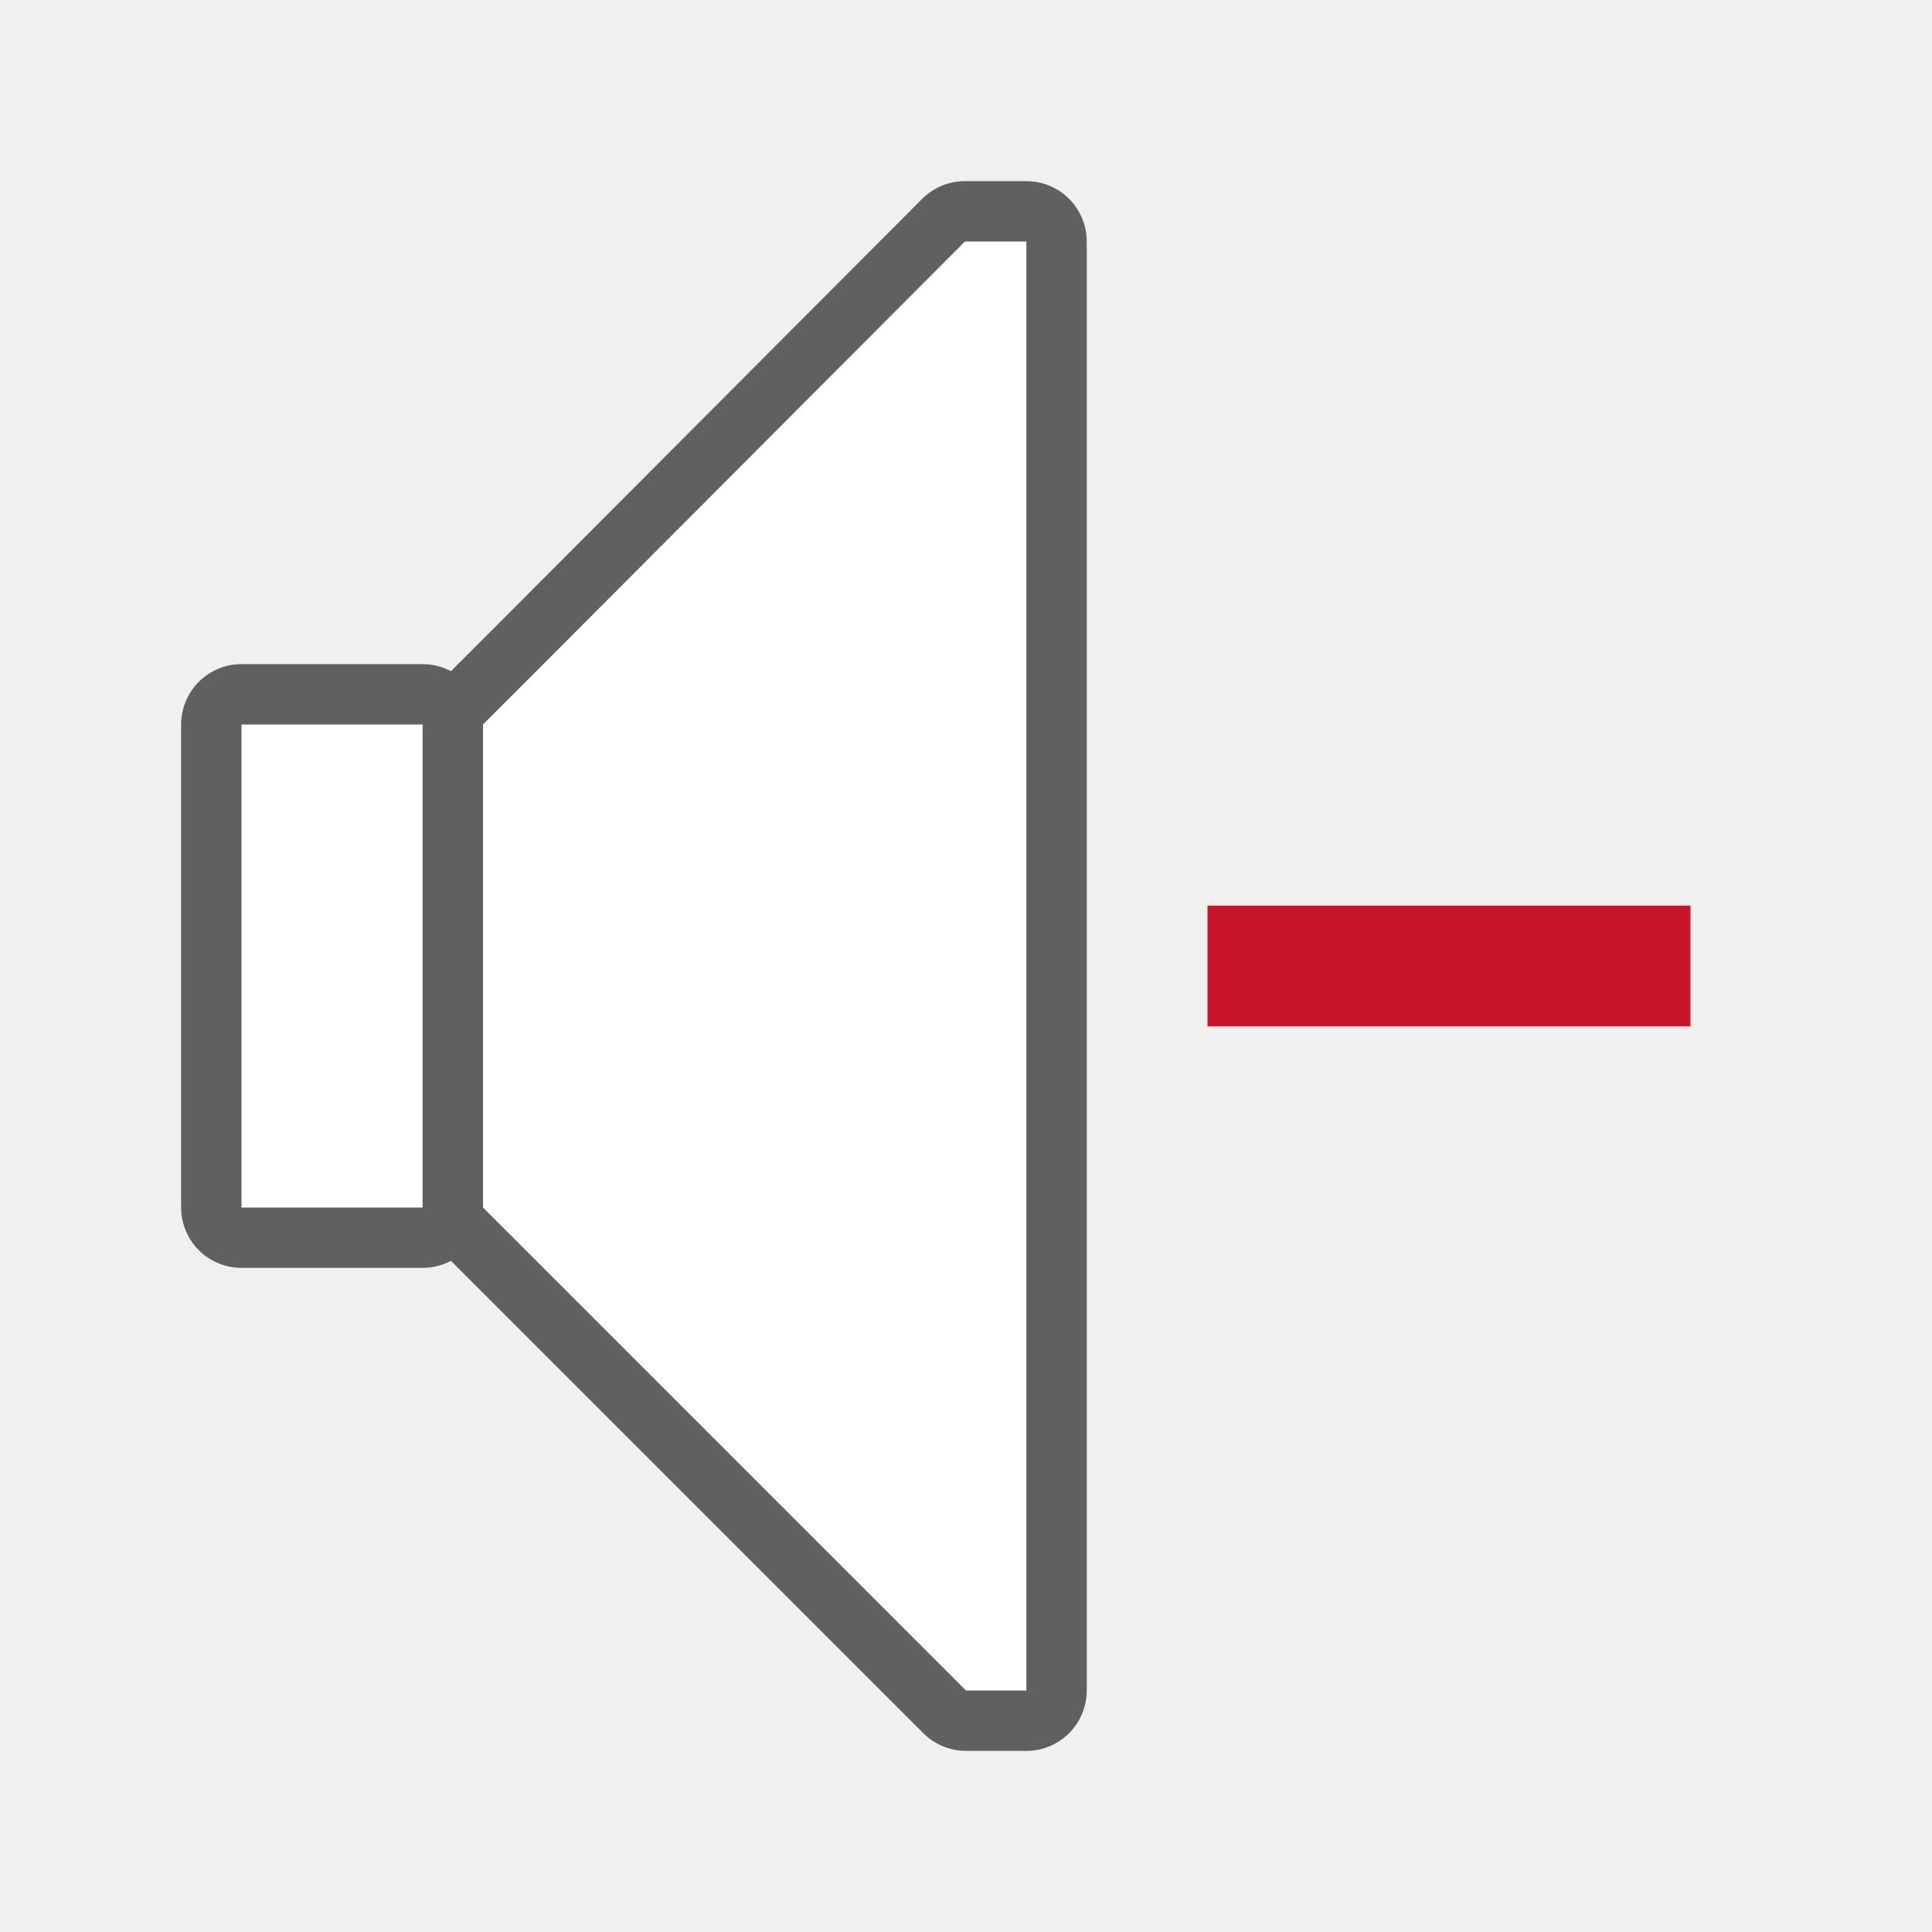
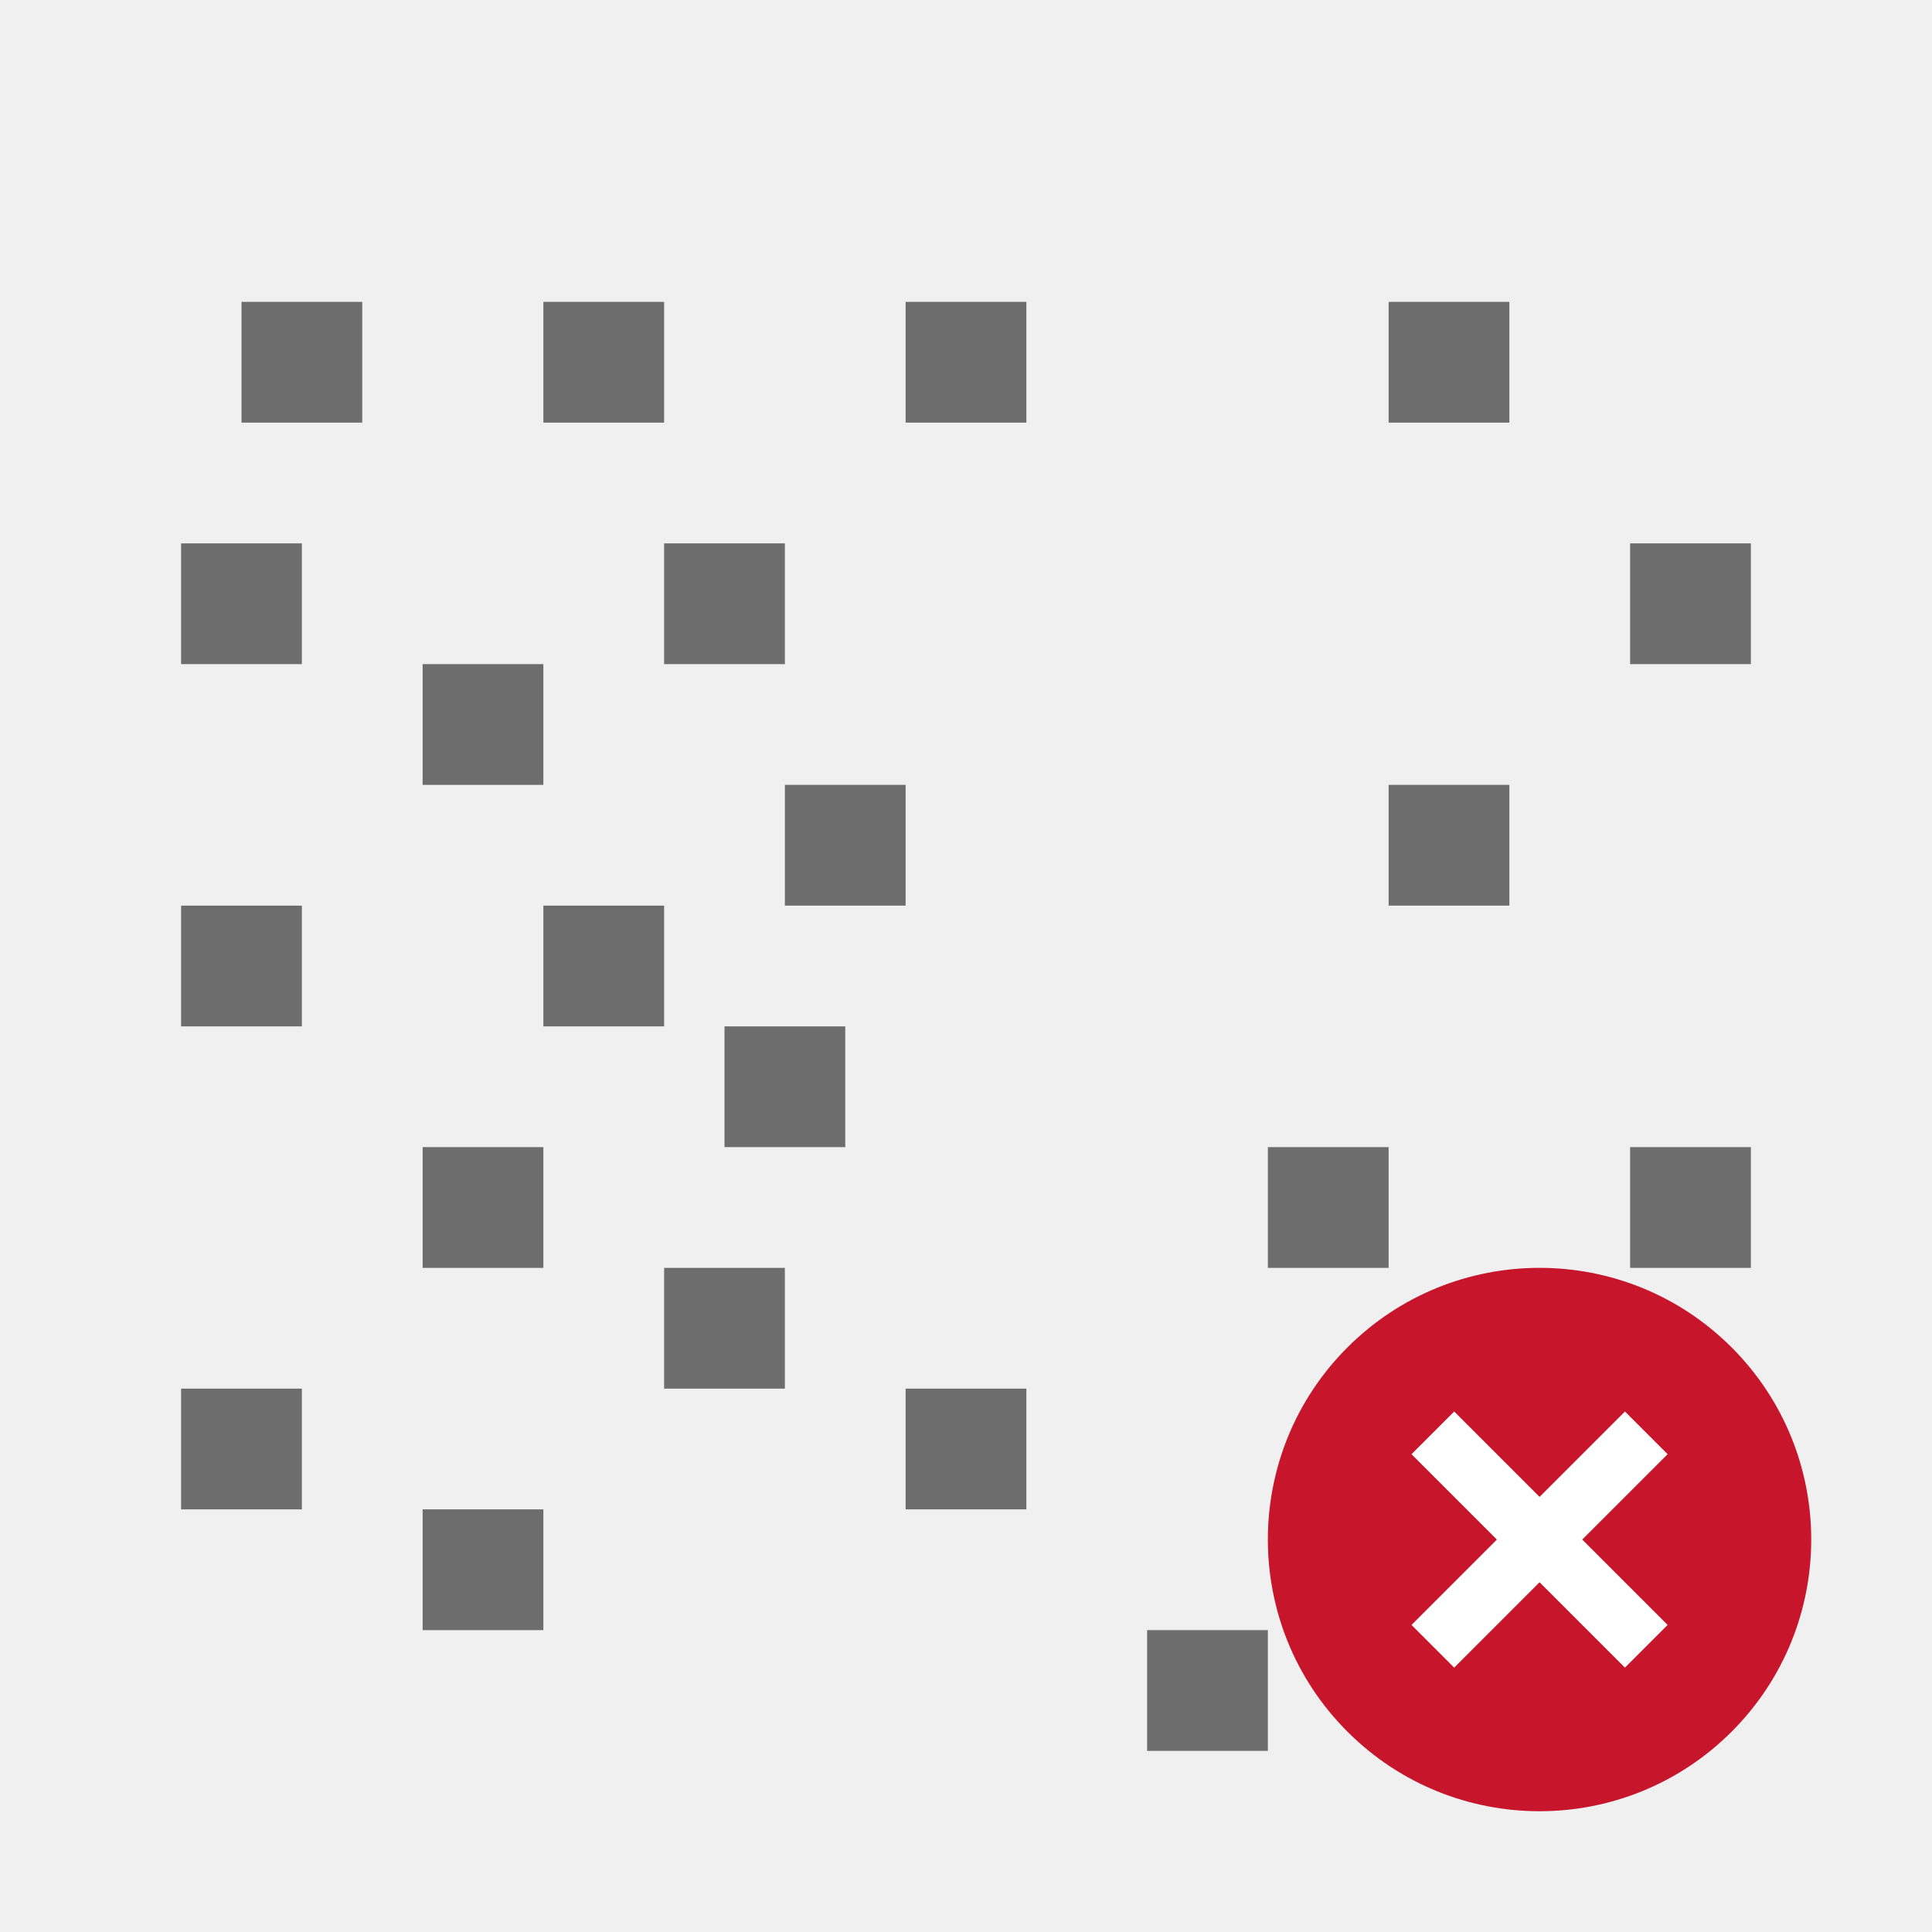
<svg xmlns="http://www.w3.org/2000/svg" viewBox="0 0 32 32">
-   <path d="M15.982 4L9 11l-1 1v8l8 8h1V4zM4 12v8h3v-8z" stroke="#000" opacity=".6" stroke-width="2" stroke-linejoin="round" />
-   <path d="M15.982 4L9 11l-1 1v8l8 8h1V4zM4 12v8h3v-8z" fill="#fff" />
-   <path d="M20 15v2h8v-2z" fill="#c7162b" />
+   <g fill="#6d6d6d">
+     <path d="M9 15h2v2H9zM7 25h2v2H7zM3 9h2v2H3zM7 11h2v2H7zM3 15h2v2H3zM7 19h2v2H7zM3 23h2v2H3zM11 9h2v2h-2zM27 9h2v2h-2zM27 19h2v2h-2zM21 19h2v2h-2zM25 27h2v2h-2zM23 13h2v2h-2zM19 27h2v2h-2zM15 23h2v2h-2zM23 5h2v2h-2zM13 13h2v2h-2zM15 5h2v2h-2zM9 5h2v2H9zM4 5h2v2H4zM11 21h2v2h-2zM12 17h2v2h-2z" />
+   </g>
+   <circle cx="36.062" r="4.5" transform="rotate(45)" fill="#c7162b" />
+   <path overflow="visible" font-weight="400" style="line-height:normal;text-indent:0;text-align:start;text-decoration-line:none;text-decoration-style:solid;text-decoration-color:#000;text-transform:none;white-space:normal;isolation:auto;mix-blend-mode:normal;marker:none" d="M26.914 23.379L25.5 24.793l-1.414-1.414-.707.707 1.414 1.414-1.414 1.414.707.707 1.414-1.414 1.414 1.414.707-.707-1.414-1.414 1.414-1.414z" color="#000" font-family="sans-serif" fill="#fff" />
</svg>
